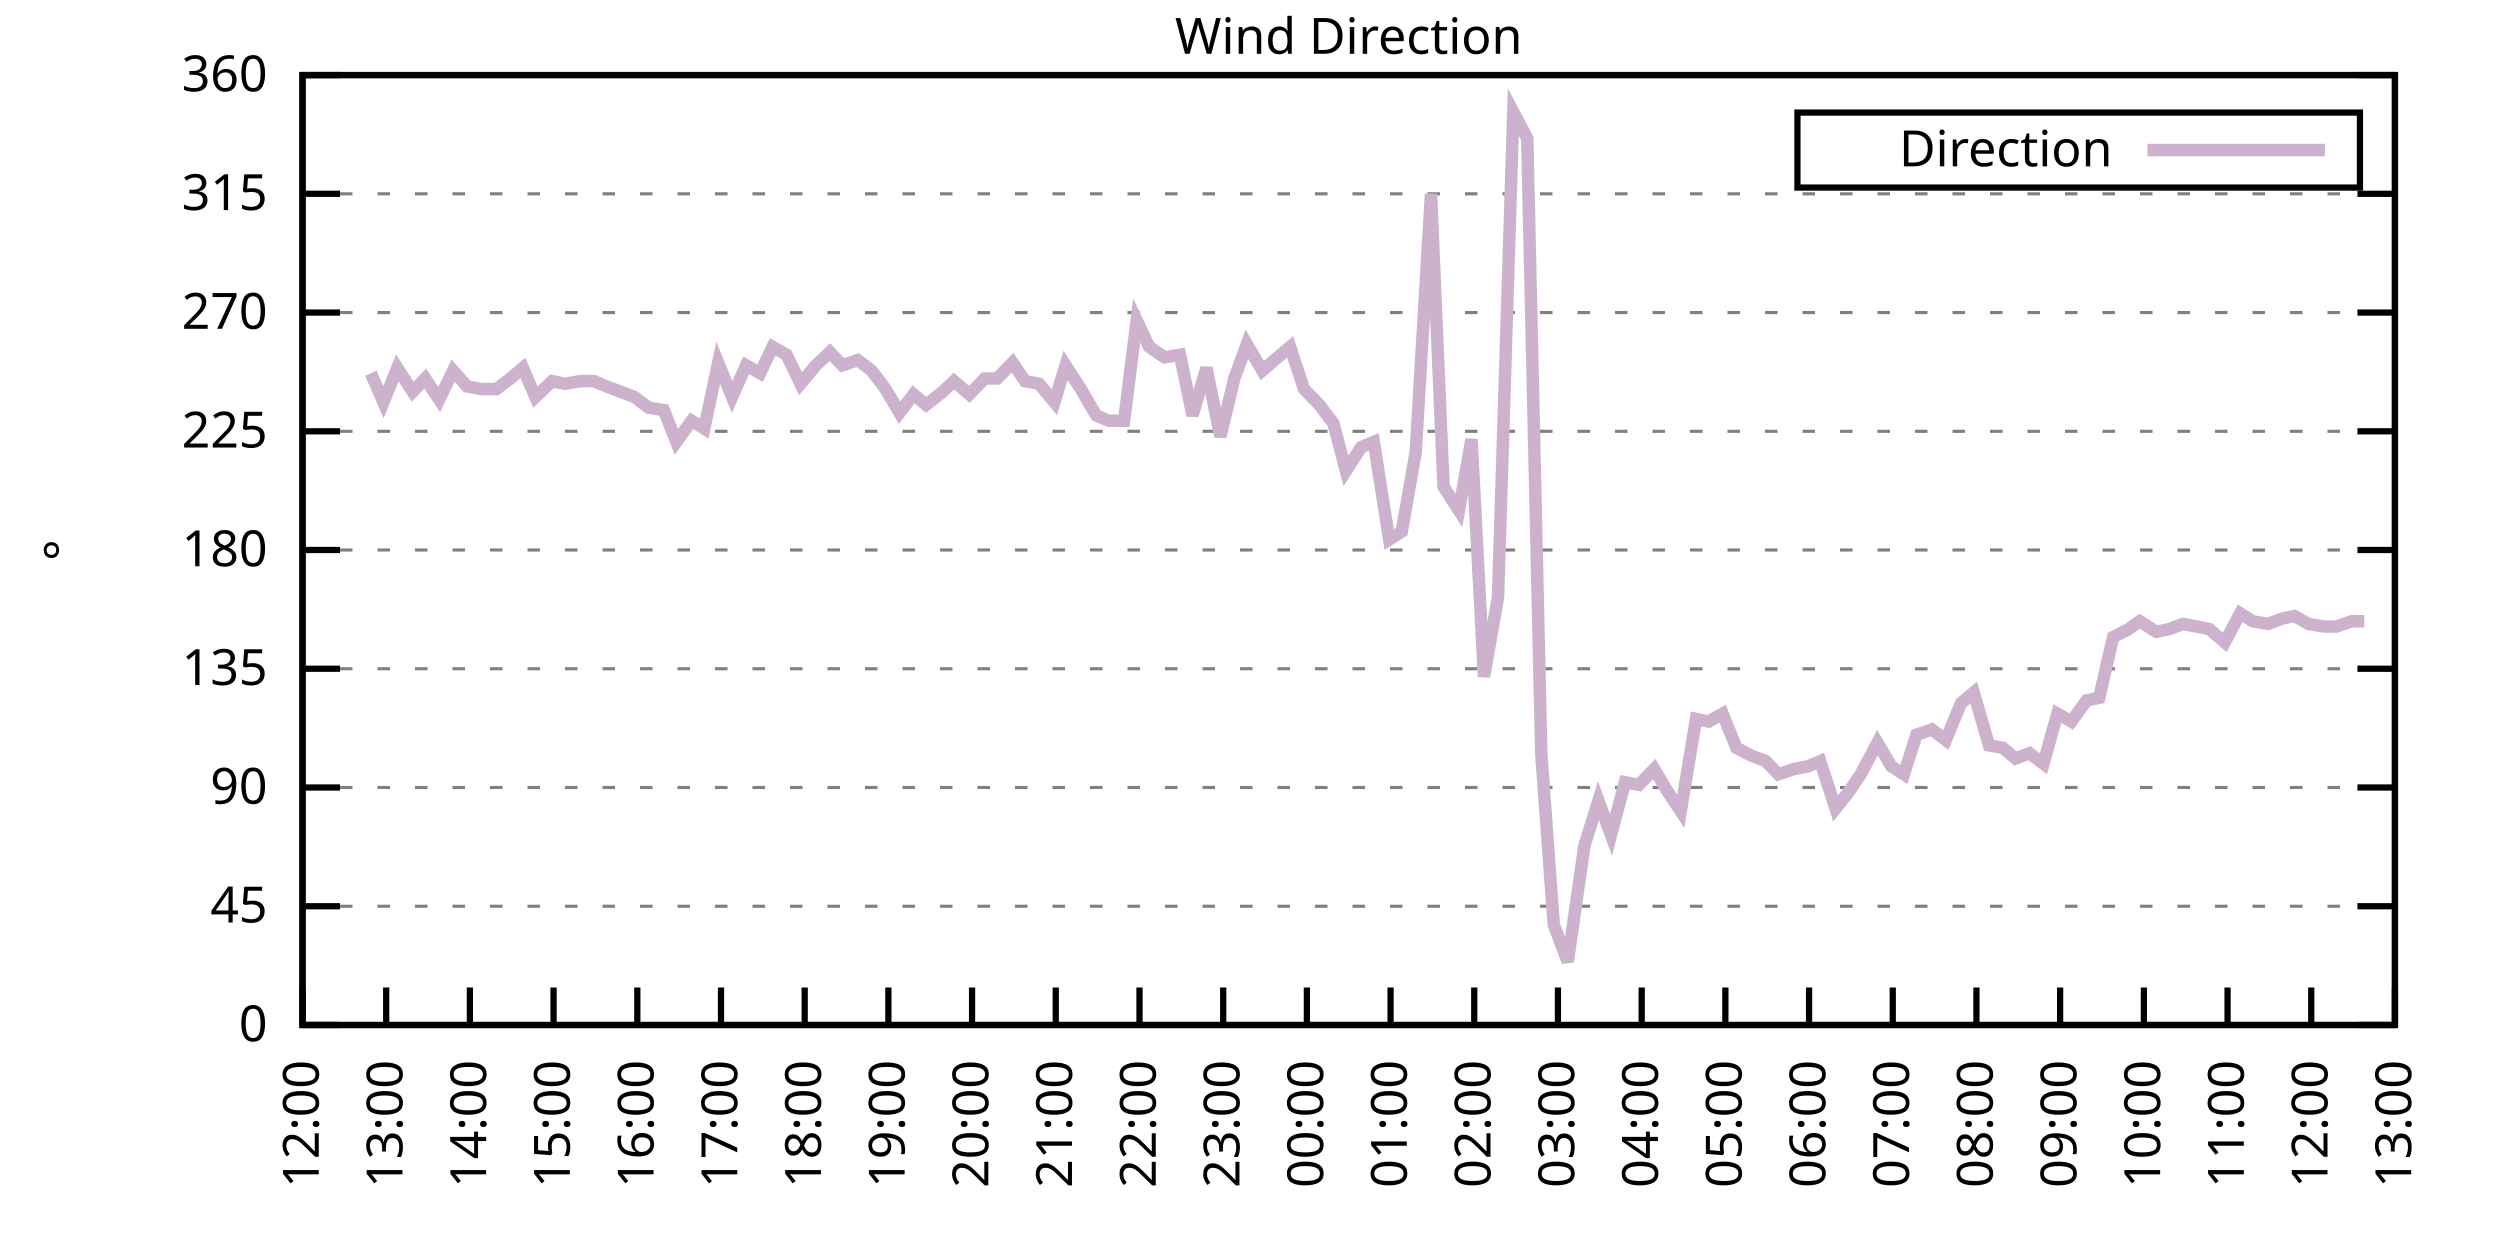
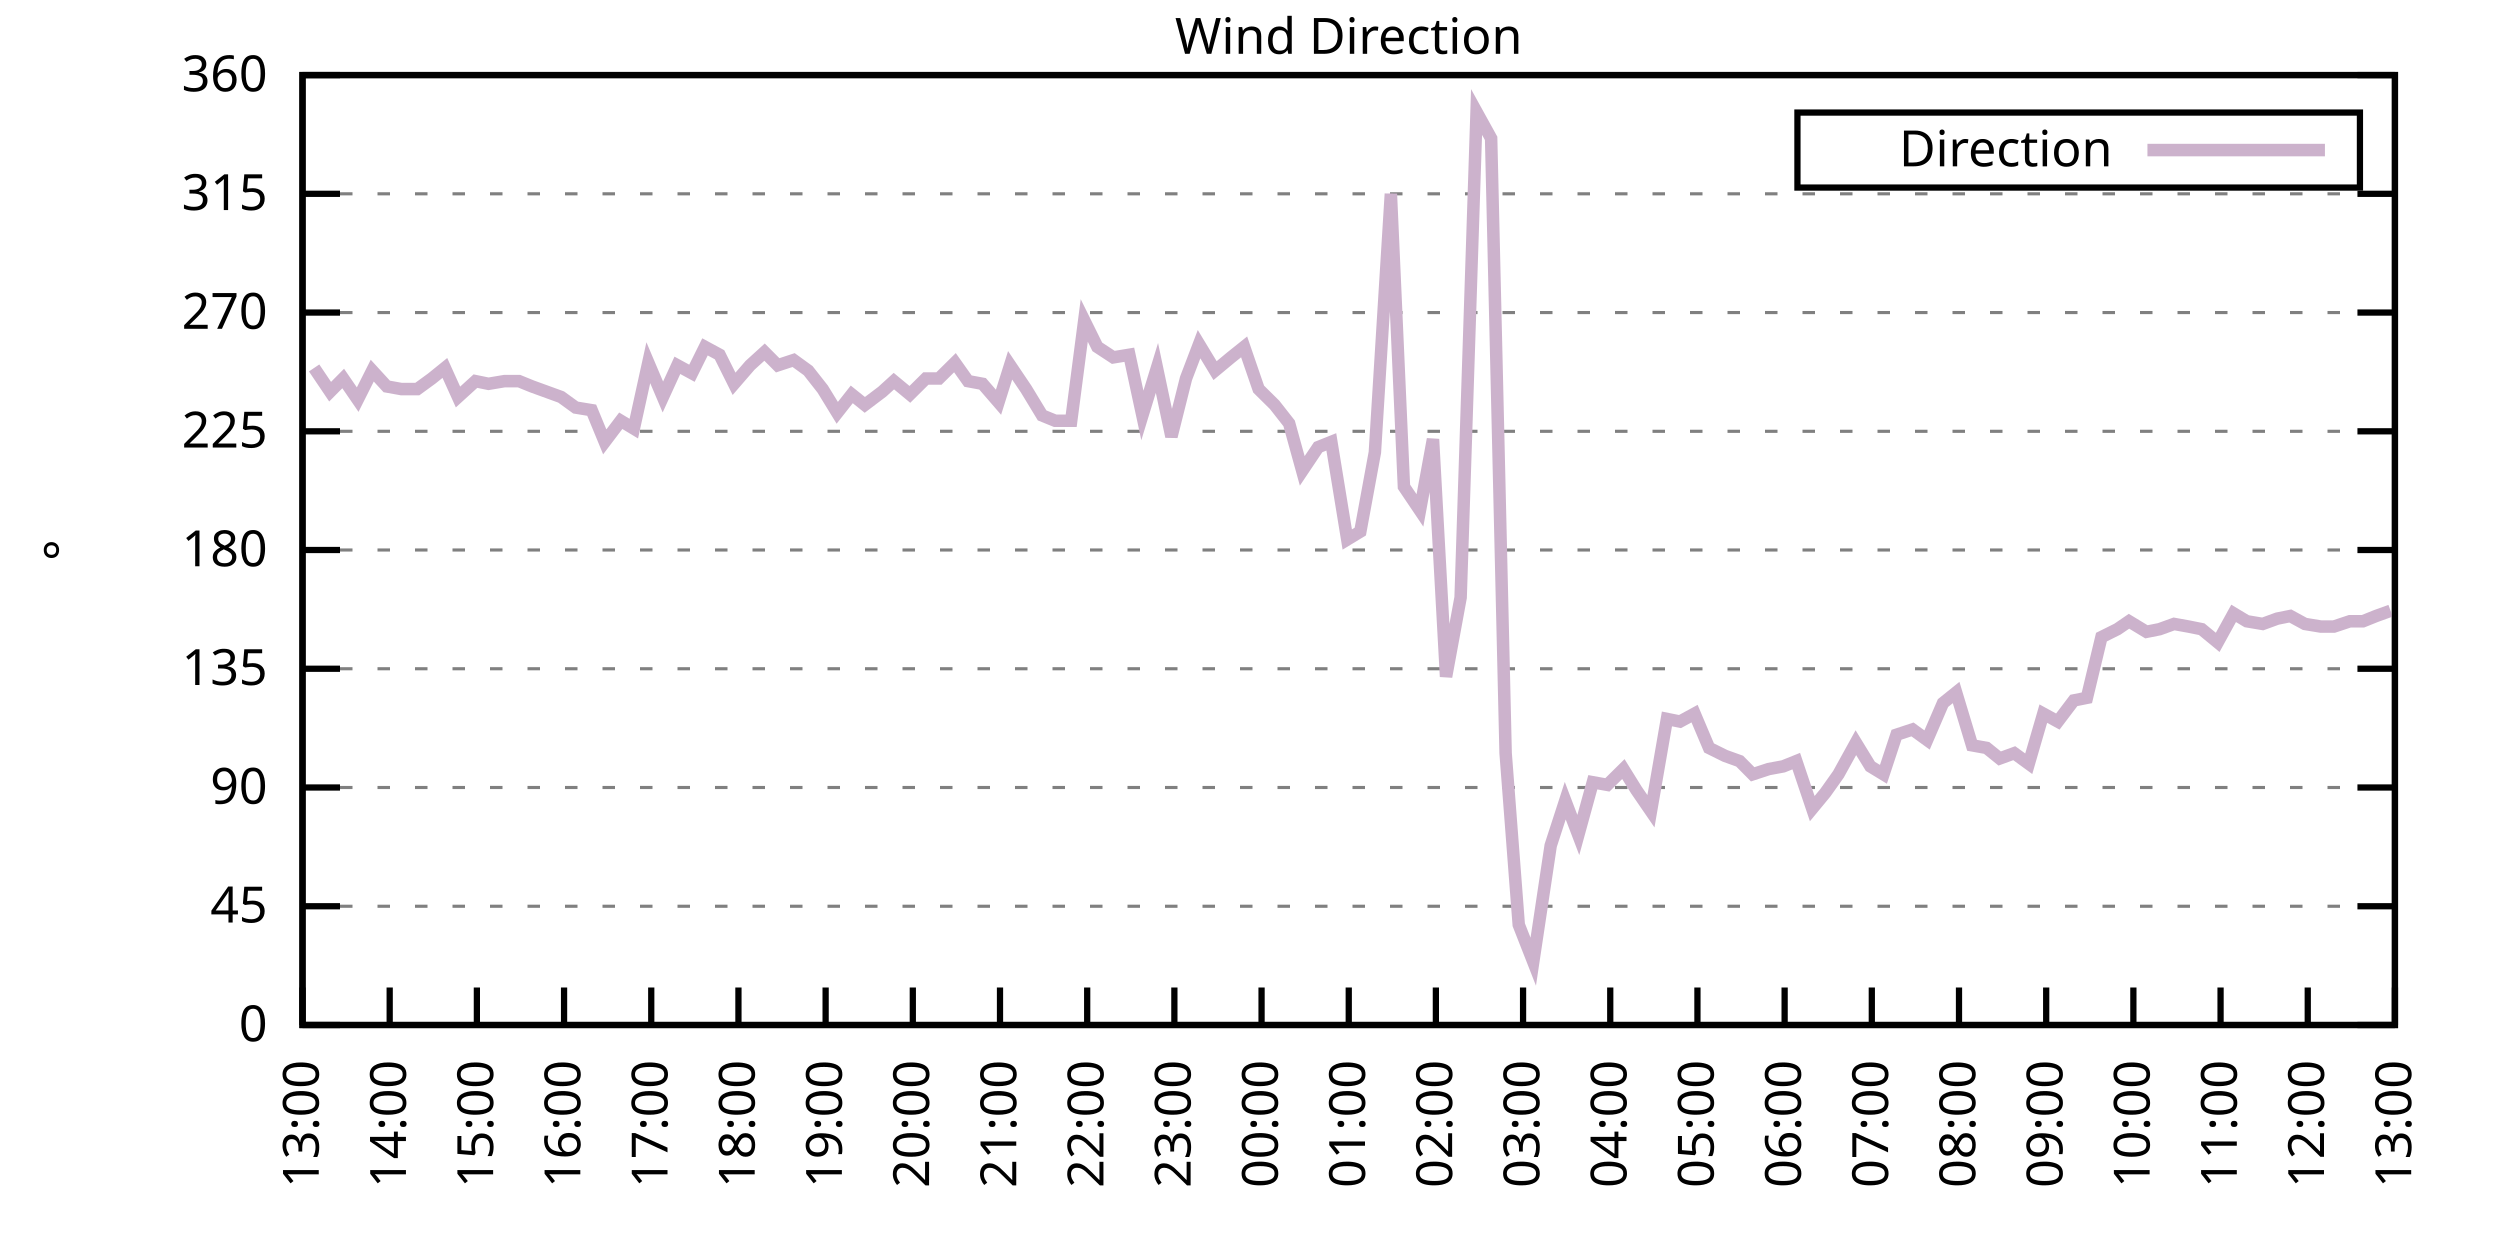
<svg xmlns="http://www.w3.org/2000/svg" xmlns:xlink="http://www.w3.org/1999/xlink" width="400" height="200" viewBox="0 0 400 200">
  <g id="gnuplot_canvas">
    <rect x="0" y="0" width="400" height="200" fill="none" />
    <defs>
      <circle id="gpDot" r="0.5" stroke-width="0.5" stroke="currentColor" />
      <path id="gpPt0" stroke-width="0.333" stroke="currentColor" d="M-1,0 h2 M0,-1 v2" />
      <path id="gpPt1" stroke-width="0.333" stroke="currentColor" d="M-1,-1 L1,1 M1,-1 L-1,1" />
      <path id="gpPt2" stroke-width="0.333" stroke="currentColor" d="M-1,0 L1,0 M0,-1 L0,1 M-1,-1 L1,1 M-1,1 L1,-1" />
      <rect id="gpPt3" stroke-width="0.333" stroke="currentColor" x="-1" y="-1" width="2" height="2" />
      <rect id="gpPt4" stroke-width="0.333" stroke="currentColor" fill="currentColor" x="-1" y="-1" width="2" height="2" />
      <circle id="gpPt5" stroke-width="0.333" stroke="currentColor" cx="0" cy="0" r="1" />
      <use xlink:href="#gpPt5" id="gpPt6" fill="currentColor" stroke="none" />
      <path id="gpPt7" stroke-width="0.333" stroke="currentColor" d="M0,-1.33 L-1.33,0.67 L1.33,0.67 z" />
      <use xlink:href="#gpPt7" id="gpPt8" fill="currentColor" stroke="none" />
      <use xlink:href="#gpPt7" id="gpPt9" stroke="currentColor" transform="rotate(180)" />
      <use xlink:href="#gpPt9" id="gpPt10" fill="currentColor" stroke="none" />
      <use xlink:href="#gpPt3" id="gpPt11" stroke="currentColor" transform="rotate(45)" />
      <use xlink:href="#gpPt11" id="gpPt12" fill="currentColor" stroke="none" />
      <path id="gpPt13" stroke-width="0.333" stroke="currentColor" d="M0,1.330 L1.265,0.411 L0.782,-1.067 L-0.782,-1.076 L-1.265,0.411 z" />
      <use xlink:href="#gpPt13" id="gpPt14" fill="currentColor" stroke="none" />
      <filter id="textbox" filterUnits="objectBoundingBox" x="0" y="0" height="1" width="1">
        <feFlood flood-color="white" flood-opacity="1" result="bgnd" />
        <feComposite in="SourceGraphic" in2="bgnd" operator="atop" />
      </filter>
      <filter id="greybox" filterUnits="objectBoundingBox" x="0" y="0" height="1" width="1">
        <feFlood flood-color="lightgrey" flood-opacity="1" result="grey" />
        <feComposite in="SourceGraphic" in2="grey" operator="atop" />
      </filter>
    </defs>
    <g fill="none" color="white" stroke="currentColor" stroke-width="1.00" stroke-linecap="butt" stroke-linejoin="miter">
</g>
    <g fill="none" color="black" stroke="currentColor" stroke-width="1.00" stroke-linecap="butt" stroke-linejoin="miter">
      <g stroke="none" shape-rendering="crispEdges">
        <polygon fill="rgb(255, 255, 255)" points="48.40,164.00 383.18,164.00 383.18,12.02 48.40,12.02 " />
      </g>
    </g>
    <g fill="none" color="black" stroke="currentColor" stroke-width="1.00" stroke-linecap="butt" stroke-linejoin="miter">
</g>
    <g fill="none" color="black" stroke="black" stroke-width="0.50" stroke-linecap="butt" stroke-linejoin="miter">
</g>
    <g fill="none" color="gray" stroke="currentColor" stroke-width="0.50" stroke-linecap="butt" stroke-linejoin="miter">
      <path stroke="gray" stroke-dasharray="2,4" class="gridline" d="M48.40,164.00 L383.19,164.00  " />
    </g>
    <g fill="none" color="gray" stroke="gray" stroke-width="1.00" stroke-linecap="butt" stroke-linejoin="miter">
</g>
    <g fill="none" color="black" stroke="currentColor" stroke-width="1.00" stroke-linecap="butt" stroke-linejoin="miter">
      <path stroke="black" d="M48.40,164.00 L54.40,164.00 M383.19,164.00 L377.19,164.00  " />
      <g transform="translate(42.80,166.60)" stroke="none" fill="black" font-family="Sans" font-size="8.00" text-anchor="end">
        <text>
          <tspan font-family="Sans"> 0</tspan>
        </text>
      </g>
    </g>
    <g fill="none" color="black" stroke="currentColor" stroke-width="1.00" stroke-linecap="butt" stroke-linejoin="miter">
</g>
    <g fill="none" color="black" stroke="black" stroke-width="0.50" stroke-linecap="butt" stroke-linejoin="miter">
</g>
    <g fill="none" color="gray" stroke="currentColor" stroke-width="0.50" stroke-linecap="butt" stroke-linejoin="miter">
      <path stroke="gray" stroke-dasharray="2,4" class="gridline" d="M48.40,145.00 L383.19,145.00  " />
    </g>
    <g fill="none" color="gray" stroke="gray" stroke-width="1.00" stroke-linecap="butt" stroke-linejoin="miter">
</g>
    <g fill="none" color="black" stroke="currentColor" stroke-width="1.00" stroke-linecap="butt" stroke-linejoin="miter">
      <path stroke="black" d="M48.40,145.00 L54.40,145.00 M383.19,145.00 L377.19,145.00  " />
      <g transform="translate(42.80,147.60)" stroke="none" fill="black" font-family="Sans" font-size="8.00" text-anchor="end">
        <text>
          <tspan font-family="Sans"> 45</tspan>
        </text>
      </g>
    </g>
    <g fill="none" color="black" stroke="currentColor" stroke-width="1.00" stroke-linecap="butt" stroke-linejoin="miter">
</g>
    <g fill="none" color="black" stroke="black" stroke-width="0.50" stroke-linecap="butt" stroke-linejoin="miter">
</g>
    <g fill="none" color="gray" stroke="currentColor" stroke-width="0.50" stroke-linecap="butt" stroke-linejoin="miter">
      <path stroke="gray" stroke-dasharray="2,4" class="gridline" d="M48.40,126.00 L383.19,126.00  " />
    </g>
    <g fill="none" color="gray" stroke="gray" stroke-width="1.00" stroke-linecap="butt" stroke-linejoin="miter">
</g>
    <g fill="none" color="black" stroke="currentColor" stroke-width="1.00" stroke-linecap="butt" stroke-linejoin="miter">
      <path stroke="black" d="M48.40,126.00 L54.40,126.00 M383.19,126.00 L377.19,126.00  " />
      <g transform="translate(42.80,128.60)" stroke="none" fill="black" font-family="Sans" font-size="8.00" text-anchor="end">
        <text>
          <tspan font-family="Sans"> 90</tspan>
        </text>
      </g>
    </g>
    <g fill="none" color="black" stroke="currentColor" stroke-width="1.00" stroke-linecap="butt" stroke-linejoin="miter">
</g>
    <g fill="none" color="black" stroke="black" stroke-width="0.50" stroke-linecap="butt" stroke-linejoin="miter">
</g>
    <g fill="none" color="gray" stroke="currentColor" stroke-width="0.50" stroke-linecap="butt" stroke-linejoin="miter">
      <path stroke="gray" stroke-dasharray="2,4" class="gridline" d="M48.40,107.00 L383.19,107.00  " />
    </g>
    <g fill="none" color="gray" stroke="gray" stroke-width="1.00" stroke-linecap="butt" stroke-linejoin="miter">
</g>
    <g fill="none" color="black" stroke="currentColor" stroke-width="1.00" stroke-linecap="butt" stroke-linejoin="miter">
      <path stroke="black" d="M48.40,107.00 L54.40,107.00 M383.19,107.00 L377.19,107.00  " />
      <g transform="translate(42.80,109.60)" stroke="none" fill="black" font-family="Sans" font-size="8.00" text-anchor="end">
        <text>
          <tspan font-family="Sans"> 135</tspan>
        </text>
      </g>
    </g>
    <g fill="none" color="black" stroke="currentColor" stroke-width="1.00" stroke-linecap="butt" stroke-linejoin="miter">
</g>
    <g fill="none" color="black" stroke="black" stroke-width="0.50" stroke-linecap="butt" stroke-linejoin="miter">
</g>
    <g fill="none" color="gray" stroke="currentColor" stroke-width="0.50" stroke-linecap="butt" stroke-linejoin="miter">
      <path stroke="gray" stroke-dasharray="2,4" class="gridline" d="M48.40,88.00 L383.19,88.00  " />
    </g>
    <g fill="none" color="gray" stroke="gray" stroke-width="1.00" stroke-linecap="butt" stroke-linejoin="miter">
</g>
    <g fill="none" color="black" stroke="currentColor" stroke-width="1.00" stroke-linecap="butt" stroke-linejoin="miter">
      <path stroke="black" d="M48.40,88.00 L54.40,88.00 M383.19,88.00 L377.19,88.00  " />
      <g transform="translate(42.80,90.60)" stroke="none" fill="black" font-family="Sans" font-size="8.00" text-anchor="end">
        <text>
          <tspan font-family="Sans"> 180</tspan>
        </text>
      </g>
    </g>
    <g fill="none" color="black" stroke="currentColor" stroke-width="1.00" stroke-linecap="butt" stroke-linejoin="miter">
</g>
    <g fill="none" color="black" stroke="black" stroke-width="0.50" stroke-linecap="butt" stroke-linejoin="miter">
</g>
    <g fill="none" color="gray" stroke="currentColor" stroke-width="0.50" stroke-linecap="butt" stroke-linejoin="miter">
      <path stroke="gray" stroke-dasharray="2,4" class="gridline" d="M48.40,69.01 L383.19,69.01  " />
    </g>
    <g fill="none" color="gray" stroke="gray" stroke-width="1.00" stroke-linecap="butt" stroke-linejoin="miter">
</g>
    <g fill="none" color="black" stroke="currentColor" stroke-width="1.00" stroke-linecap="butt" stroke-linejoin="miter">
      <path stroke="black" d="M48.40,69.01 L54.40,69.01 M383.19,69.01 L377.19,69.01  " />
      <g transform="translate(42.80,71.61)" stroke="none" fill="black" font-family="Sans" font-size="8.00" text-anchor="end">
        <text>
          <tspan font-family="Sans"> 225</tspan>
        </text>
      </g>
    </g>
    <g fill="none" color="black" stroke="currentColor" stroke-width="1.00" stroke-linecap="butt" stroke-linejoin="miter">
</g>
    <g fill="none" color="black" stroke="black" stroke-width="0.50" stroke-linecap="butt" stroke-linejoin="miter">
</g>
    <g fill="none" color="gray" stroke="currentColor" stroke-width="0.50" stroke-linecap="butt" stroke-linejoin="miter">
      <path stroke="gray" stroke-dasharray="2,4" class="gridline" d="M48.40,50.01 L383.19,50.01  " />
    </g>
    <g fill="none" color="gray" stroke="gray" stroke-width="1.00" stroke-linecap="butt" stroke-linejoin="miter">
</g>
    <g fill="none" color="black" stroke="currentColor" stroke-width="1.00" stroke-linecap="butt" stroke-linejoin="miter">
      <path stroke="black" d="M48.40,50.01 L54.40,50.01 M383.19,50.01 L377.19,50.01  " />
      <g transform="translate(42.80,52.61)" stroke="none" fill="black" font-family="Sans" font-size="8.00" text-anchor="end">
        <text>
          <tspan font-family="Sans"> 270</tspan>
        </text>
      </g>
    </g>
    <g fill="none" color="black" stroke="currentColor" stroke-width="1.00" stroke-linecap="butt" stroke-linejoin="miter">
</g>
    <g fill="none" color="black" stroke="black" stroke-width="0.50" stroke-linecap="butt" stroke-linejoin="miter">
</g>
    <g fill="none" color="gray" stroke="currentColor" stroke-width="0.50" stroke-linecap="butt" stroke-linejoin="miter">
      <path stroke="gray" stroke-dasharray="2,4" class="gridline" d="M48.40,31.01 L383.19,31.01  " />
    </g>
    <g fill="none" color="gray" stroke="gray" stroke-width="1.00" stroke-linecap="butt" stroke-linejoin="miter">
</g>
    <g fill="none" color="black" stroke="currentColor" stroke-width="1.00" stroke-linecap="butt" stroke-linejoin="miter">
      <path stroke="black" d="M48.40,31.01 L54.40,31.01 M383.19,31.01 L377.19,31.01  " />
      <g transform="translate(42.80,33.61)" stroke="none" fill="black" font-family="Sans" font-size="8.00" text-anchor="end">
        <text>
          <tspan font-family="Sans"> 315</tspan>
        </text>
      </g>
    </g>
    <g fill="none" color="black" stroke="currentColor" stroke-width="1.00" stroke-linecap="butt" stroke-linejoin="miter">
</g>
    <g fill="none" color="black" stroke="black" stroke-width="0.50" stroke-linecap="butt" stroke-linejoin="miter">
</g>
    <g fill="none" color="gray" stroke="currentColor" stroke-width="0.50" stroke-linecap="butt" stroke-linejoin="miter">
      <path stroke="gray" stroke-dasharray="2,4" class="gridline" d="M48.40,12.01 L383.19,12.01  " />
    </g>
    <g fill="none" color="gray" stroke="gray" stroke-width="1.00" stroke-linecap="butt" stroke-linejoin="miter">
</g>
    <g fill="none" color="black" stroke="currentColor" stroke-width="1.00" stroke-linecap="butt" stroke-linejoin="miter">
      <path stroke="black" d="M48.40,12.01 L54.40,12.01 M383.19,12.01 L377.19,12.01  " />
      <g transform="translate(42.80,14.61)" stroke="none" fill="black" font-family="Sans" font-size="8.00" text-anchor="end">
        <text>
          <tspan font-family="Sans"> 360</tspan>
        </text>
      </g>
    </g>
    <g fill="none" color="black" stroke="currentColor" stroke-width="1.00" stroke-linecap="butt" stroke-linejoin="miter">
      <path stroke="black" d="M48.40,164.00 L48.40,158.00  " />
      <g transform="translate(51.00,169.60) rotate(270.00)" stroke="none" fill="black" font-family="Sans" font-size="8.00" text-anchor="end">
        <text>
-           <tspan font-family="Sans">12:00</tspan>
-         </text>
-       </g>
-     </g>
-     <g fill="none" color="black" stroke="currentColor" stroke-width="1.00" stroke-linecap="butt" stroke-linejoin="miter">
-       <path stroke="black" d="M61.79,164.00 L61.79,158.00  " />
-       <g transform="translate(64.39,169.60) rotate(270.00)" stroke="none" fill="black" font-family="Sans" font-size="8.00" text-anchor="end">
-         <text>
          <tspan font-family="Sans">13:00</tspan>
        </text>
      </g>
    </g>
    <g fill="none" color="black" stroke="currentColor" stroke-width="1.00" stroke-linecap="butt" stroke-linejoin="miter">
-       <path stroke="black" d="M75.18,164.00 L75.18,158.00  " />
-       <g transform="translate(77.78,169.60) rotate(270.00)" stroke="none" fill="black" font-family="Sans" font-size="8.00" text-anchor="end">
+       <path stroke="black" d="M62.35,164.00 L62.35,158.00  " />
+       <g transform="translate(64.95,169.60) rotate(270.00)" stroke="none" fill="black" font-family="Sans" font-size="8.00" text-anchor="end">
        <text>
          <tspan font-family="Sans">14:00</tspan>
        </text>
      </g>
    </g>
    <g fill="none" color="black" stroke="currentColor" stroke-width="1.00" stroke-linecap="butt" stroke-linejoin="miter">
-       <path stroke="black" d="M88.57,164.00 L88.57,158.00  " />
-       <g transform="translate(91.17,169.60) rotate(270.00)" stroke="none" fill="black" font-family="Sans" font-size="8.00" text-anchor="end">
+       <path stroke="black" d="M76.30,164.00 L76.30,158.00  " />
+       <g transform="translate(78.90,169.60) rotate(270.00)" stroke="none" fill="black" font-family="Sans" font-size="8.00" text-anchor="end">
        <text>
          <tspan font-family="Sans">15:00</tspan>
        </text>
      </g>
    </g>
    <g fill="none" color="black" stroke="currentColor" stroke-width="1.00" stroke-linecap="butt" stroke-linejoin="miter">
-       <path stroke="black" d="M101.97,164.00 L101.97,158.00  " />
-       <g transform="translate(104.57,169.60) rotate(270.00)" stroke="none" fill="black" font-family="Sans" font-size="8.00" text-anchor="end">
+       <path stroke="black" d="M90.25,164.00 L90.25,158.00  " />
+       <g transform="translate(92.85,169.60) rotate(270.00)" stroke="none" fill="black" font-family="Sans" font-size="8.00" text-anchor="end">
        <text>
          <tspan font-family="Sans">16:00</tspan>
        </text>
      </g>
    </g>
    <g fill="none" color="black" stroke="currentColor" stroke-width="1.00" stroke-linecap="butt" stroke-linejoin="miter">
-       <path stroke="black" d="M115.36,164.00 L115.36,158.00  " />
-       <g transform="translate(117.96,169.60) rotate(270.00)" stroke="none" fill="black" font-family="Sans" font-size="8.00" text-anchor="end">
+       <path stroke="black" d="M104.20,164.00 L104.20,158.00  " />
+       <g transform="translate(106.80,169.60) rotate(270.00)" stroke="none" fill="black" font-family="Sans" font-size="8.00" text-anchor="end">
        <text>
          <tspan font-family="Sans">17:00</tspan>
        </text>
      </g>
    </g>
    <g fill="none" color="black" stroke="currentColor" stroke-width="1.00" stroke-linecap="butt" stroke-linejoin="miter">
-       <path stroke="black" d="M128.75,164.00 L128.75,158.00  " />
-       <g transform="translate(131.35,169.60) rotate(270.00)" stroke="none" fill="black" font-family="Sans" font-size="8.00" text-anchor="end">
+       <path stroke="black" d="M118.15,164.00 L118.15,158.00  " />
+       <g transform="translate(120.75,169.60) rotate(270.00)" stroke="none" fill="black" font-family="Sans" font-size="8.00" text-anchor="end">
        <text>
          <tspan font-family="Sans">18:00</tspan>
        </text>
      </g>
    </g>
    <g fill="none" color="black" stroke="currentColor" stroke-width="1.00" stroke-linecap="butt" stroke-linejoin="miter">
-       <path stroke="black" d="M142.14,164.00 L142.14,158.00  " />
-       <g transform="translate(144.74,169.60) rotate(270.00)" stroke="none" fill="black" font-family="Sans" font-size="8.00" text-anchor="end">
+       <path stroke="black" d="M132.10,164.00 L132.10,158.00  " />
+       <g transform="translate(134.70,169.60) rotate(270.00)" stroke="none" fill="black" font-family="Sans" font-size="8.00" text-anchor="end">
        <text>
          <tspan font-family="Sans">19:00</tspan>
        </text>
      </g>
    </g>
    <g fill="none" color="black" stroke="currentColor" stroke-width="1.00" stroke-linecap="butt" stroke-linejoin="miter">
-       <path stroke="black" d="M155.53,164.00 L155.53,158.00  " />
-       <g transform="translate(158.13,169.60) rotate(270.00)" stroke="none" fill="black" font-family="Sans" font-size="8.00" text-anchor="end">
+       <path stroke="black" d="M146.05,164.00 L146.05,158.00  " />
+       <g transform="translate(148.65,169.60) rotate(270.00)" stroke="none" fill="black" font-family="Sans" font-size="8.00" text-anchor="end">
        <text>
          <tspan font-family="Sans">20:00</tspan>
        </text>
      </g>
    </g>
    <g fill="none" color="black" stroke="currentColor" stroke-width="1.00" stroke-linecap="butt" stroke-linejoin="miter">
-       <path stroke="black" d="M168.92,164.00 L168.92,158.00  " />
-       <g transform="translate(171.52,169.60) rotate(270.00)" stroke="none" fill="black" font-family="Sans" font-size="8.00" text-anchor="end">
+       <path stroke="black" d="M160.00,164.00 L160.00,158.00  " />
+       <g transform="translate(162.60,169.60) rotate(270.00)" stroke="none" fill="black" font-family="Sans" font-size="8.00" text-anchor="end">
        <text>
          <tspan font-family="Sans">21:00</tspan>
        </text>
      </g>
    </g>
    <g fill="none" color="black" stroke="currentColor" stroke-width="1.00" stroke-linecap="butt" stroke-linejoin="miter">
-       <path stroke="black" d="M182.32,164.00 L182.32,158.00  " />
-       <g transform="translate(184.92,169.60) rotate(270.00)" stroke="none" fill="black" font-family="Sans" font-size="8.00" text-anchor="end">
+       <path stroke="black" d="M173.95,164.00 L173.95,158.00  " />
+       <g transform="translate(176.55,169.60) rotate(270.00)" stroke="none" fill="black" font-family="Sans" font-size="8.00" text-anchor="end">
        <text>
          <tspan font-family="Sans">22:00</tspan>
        </text>
      </g>
    </g>
    <g fill="none" color="black" stroke="currentColor" stroke-width="1.00" stroke-linecap="butt" stroke-linejoin="miter">
-       <path stroke="black" d="M195.71,164.00 L195.71,158.00  " />
-       <g transform="translate(198.31,169.60) rotate(270.00)" stroke="none" fill="black" font-family="Sans" font-size="8.00" text-anchor="end">
+       <path stroke="black" d="M187.90,164.00 L187.90,158.00  " />
+       <g transform="translate(190.50,169.60) rotate(270.00)" stroke="none" fill="black" font-family="Sans" font-size="8.00" text-anchor="end">
        <text>
          <tspan font-family="Sans">23:00</tspan>
        </text>
      </g>
    </g>
    <g fill="none" color="black" stroke="currentColor" stroke-width="1.00" stroke-linecap="butt" stroke-linejoin="miter">
-       <path stroke="black" d="M209.10,164.00 L209.10,158.00  " />
-       <g transform="translate(211.70,169.60) rotate(270.00)" stroke="none" fill="black" font-family="Sans" font-size="8.00" text-anchor="end">
+       <path stroke="black" d="M201.85,164.00 L201.85,158.00  " />
+       <g transform="translate(204.45,169.60) rotate(270.00)" stroke="none" fill="black" font-family="Sans" font-size="8.00" text-anchor="end">
        <text>
          <tspan font-family="Sans">00:00</tspan>
        </text>
      </g>
    </g>
    <g fill="none" color="black" stroke="currentColor" stroke-width="1.00" stroke-linecap="butt" stroke-linejoin="miter">
-       <path stroke="black" d="M222.49,164.00 L222.49,158.00  " />
-       <g transform="translate(225.09,169.60) rotate(270.00)" stroke="none" fill="black" font-family="Sans" font-size="8.00" text-anchor="end">
+       <path stroke="black" d="M215.80,164.00 L215.80,158.00  " />
+       <g transform="translate(218.40,169.60) rotate(270.00)" stroke="none" fill="black" font-family="Sans" font-size="8.00" text-anchor="end">
        <text>
          <tspan font-family="Sans">01:00</tspan>
        </text>
      </g>
    </g>
    <g fill="none" color="black" stroke="currentColor" stroke-width="1.00" stroke-linecap="butt" stroke-linejoin="miter">
-       <path stroke="black" d="M235.88,164.00 L235.88,158.00  " />
-       <g transform="translate(238.48,169.60) rotate(270.00)" stroke="none" fill="black" font-family="Sans" font-size="8.00" text-anchor="end">
+       <path stroke="black" d="M229.74,164.00 L229.74,158.00  " />
+       <g transform="translate(232.34,169.60) rotate(270.00)" stroke="none" fill="black" font-family="Sans" font-size="8.00" text-anchor="end">
        <text>
          <tspan font-family="Sans">02:00</tspan>
        </text>
      </g>
    </g>
    <g fill="none" color="black" stroke="currentColor" stroke-width="1.00" stroke-linecap="butt" stroke-linejoin="miter">
-       <path stroke="black" d="M249.27,164.00 L249.27,158.00  " />
-       <g transform="translate(251.87,169.60) rotate(270.00)" stroke="none" fill="black" font-family="Sans" font-size="8.00" text-anchor="end">
+       <path stroke="black" d="M243.69,164.00 L243.69,158.00  " />
+       <g transform="translate(246.29,169.60) rotate(270.00)" stroke="none" fill="black" font-family="Sans" font-size="8.00" text-anchor="end">
        <text>
          <tspan font-family="Sans">03:00</tspan>
        </text>
      </g>
    </g>
    <g fill="none" color="black" stroke="currentColor" stroke-width="1.00" stroke-linecap="butt" stroke-linejoin="miter">
-       <path stroke="black" d="M262.67,164.00 L262.67,158.00  " />
-       <g transform="translate(265.27,169.60) rotate(270.00)" stroke="none" fill="black" font-family="Sans" font-size="8.00" text-anchor="end">
+       <path stroke="black" d="M257.64,164.00 L257.64,158.00  " />
+       <g transform="translate(260.24,169.60) rotate(270.00)" stroke="none" fill="black" font-family="Sans" font-size="8.00" text-anchor="end">
        <text>
          <tspan font-family="Sans">04:00</tspan>
        </text>
      </g>
    </g>
    <g fill="none" color="black" stroke="currentColor" stroke-width="1.00" stroke-linecap="butt" stroke-linejoin="miter">
-       <path stroke="black" d="M276.06,164.00 L276.06,158.00  " />
-       <g transform="translate(278.66,169.60) rotate(270.00)" stroke="none" fill="black" font-family="Sans" font-size="8.00" text-anchor="end">
+       <path stroke="black" d="M271.59,164.00 L271.59,158.00  " />
+       <g transform="translate(274.19,169.60) rotate(270.00)" stroke="none" fill="black" font-family="Sans" font-size="8.00" text-anchor="end">
        <text>
          <tspan font-family="Sans">05:00</tspan>
        </text>
      </g>
    </g>
    <g fill="none" color="black" stroke="currentColor" stroke-width="1.00" stroke-linecap="butt" stroke-linejoin="miter">
-       <path stroke="black" d="M289.45,164.00 L289.45,158.00  " />
-       <g transform="translate(292.05,169.60) rotate(270.00)" stroke="none" fill="black" font-family="Sans" font-size="8.00" text-anchor="end">
+       <path stroke="black" d="M285.54,164.00 L285.54,158.00  " />
+       <g transform="translate(288.14,169.60) rotate(270.00)" stroke="none" fill="black" font-family="Sans" font-size="8.00" text-anchor="end">
        <text>
          <tspan font-family="Sans">06:00</tspan>
        </text>
      </g>
    </g>
    <g fill="none" color="black" stroke="currentColor" stroke-width="1.00" stroke-linecap="butt" stroke-linejoin="miter">
-       <path stroke="black" d="M302.84,164.00 L302.84,158.00  " />
-       <g transform="translate(305.44,169.60) rotate(270.00)" stroke="none" fill="black" font-family="Sans" font-size="8.00" text-anchor="end">
+       <path stroke="black" d="M299.49,164.00 L299.49,158.00  " />
+       <g transform="translate(302.09,169.60) rotate(270.00)" stroke="none" fill="black" font-family="Sans" font-size="8.00" text-anchor="end">
        <text>
          <tspan font-family="Sans">07:00</tspan>
        </text>
      </g>
    </g>
    <g fill="none" color="black" stroke="currentColor" stroke-width="1.00" stroke-linecap="butt" stroke-linejoin="miter">
-       <path stroke="black" d="M316.23,164.00 L316.23,158.00  " />
-       <g transform="translate(318.83,169.60) rotate(270.00)" stroke="none" fill="black" font-family="Sans" font-size="8.00" text-anchor="end">
+       <path stroke="black" d="M313.44,164.00 L313.44,158.00  " />
+       <g transform="translate(316.04,169.60) rotate(270.00)" stroke="none" fill="black" font-family="Sans" font-size="8.00" text-anchor="end">
        <text>
          <tspan font-family="Sans">08:00</tspan>
        </text>
      </g>
    </g>
    <g fill="none" color="black" stroke="currentColor" stroke-width="1.00" stroke-linecap="butt" stroke-linejoin="miter">
-       <path stroke="black" d="M329.62,164.00 L329.62,158.00  " />
-       <g transform="translate(332.22,169.60) rotate(270.00)" stroke="none" fill="black" font-family="Sans" font-size="8.00" text-anchor="end">
+       <path stroke="black" d="M327.39,164.00 L327.39,158.00  " />
+       <g transform="translate(329.99,169.60) rotate(270.00)" stroke="none" fill="black" font-family="Sans" font-size="8.00" text-anchor="end">
        <text>
          <tspan font-family="Sans">09:00</tspan>
        </text>
      </g>
    </g>
    <g fill="none" color="black" stroke="currentColor" stroke-width="1.00" stroke-linecap="butt" stroke-linejoin="miter">
-       <path stroke="black" d="M343.02,164.00 L343.02,158.00  " />
-       <g transform="translate(345.62,169.60) rotate(270.00)" stroke="none" fill="black" font-family="Sans" font-size="8.00" text-anchor="end">
+       <path stroke="black" d="M341.34,164.00 L341.34,158.00  " />
+       <g transform="translate(343.94,169.60) rotate(270.00)" stroke="none" fill="black" font-family="Sans" font-size="8.00" text-anchor="end">
        <text>
          <tspan font-family="Sans">10:00</tspan>
        </text>
      </g>
    </g>
    <g fill="none" color="black" stroke="currentColor" stroke-width="1.00" stroke-linecap="butt" stroke-linejoin="miter">
-       <path stroke="black" d="M356.41,164.00 L356.41,158.00  " />
-       <g transform="translate(359.01,169.60) rotate(270.00)" stroke="none" fill="black" font-family="Sans" font-size="8.00" text-anchor="end">
+       <path stroke="black" d="M355.29,164.00 L355.29,158.00  " />
+       <g transform="translate(357.89,169.60) rotate(270.00)" stroke="none" fill="black" font-family="Sans" font-size="8.00" text-anchor="end">
        <text>
          <tspan font-family="Sans">11:00</tspan>
        </text>
      </g>
    </g>
    <g fill="none" color="black" stroke="currentColor" stroke-width="1.00" stroke-linecap="butt" stroke-linejoin="miter">
-       <path stroke="black" d="M369.80,164.00 L369.80,158.00  " />
-       <g transform="translate(372.40,169.60) rotate(270.00)" stroke="none" fill="black" font-family="Sans" font-size="8.00" text-anchor="end">
+       <path stroke="black" d="M369.24,164.00 L369.24,158.00  " />
+       <g transform="translate(371.84,169.60) rotate(270.00)" stroke="none" fill="black" font-family="Sans" font-size="8.00" text-anchor="end">
        <text>
          <tspan font-family="Sans">12:00</tspan>
        </text>
      </g>
    </g>
    <g fill="none" color="black" stroke="currentColor" stroke-width="1.00" stroke-linecap="butt" stroke-linejoin="miter">
      <path stroke="black" d="M383.19,164.00 L383.19,158.00  " />
      <g transform="translate(385.79,169.60) rotate(270.00)" stroke="none" fill="black" font-family="Sans" font-size="8.00" text-anchor="end">
        <text>
          <tspan font-family="Sans">13:00</tspan>
        </text>
      </g>
    </g>
    <g fill="none" color="black" stroke="currentColor" stroke-width="1.00" stroke-linecap="butt" stroke-linejoin="miter">
</g>
    <g fill="none" color="black" stroke="currentColor" stroke-width="1.00" stroke-linecap="butt" stroke-linejoin="miter">
      <path stroke="black" d="M48.40,12.01 L48.40,164.00 L383.19,164.00 L383.19,12.01 L48.40,12.01 Z  " />
    </g>
    <g fill="none" color="black" stroke="currentColor" stroke-width="1.00" stroke-linecap="butt" stroke-linejoin="miter">
</g>
    <g fill="none" color="black" stroke="currentColor" stroke-width="1.00" stroke-linecap="butt" stroke-linejoin="miter">
      <path stroke="black" d="M287.59,30.01 L287.59,18.01 L377.59,18.01 L377.59,30.01 L287.59,30.01 Z  " />
    </g>
    <g id="Wind_direction_plot_1">
      <g fill="none" color="white" stroke="black" stroke-width="2.00" stroke-linecap="butt" stroke-linejoin="miter">
</g>
      <g fill="none" color="black" stroke="currentColor" stroke-width="2.00" stroke-linecap="butt" stroke-linejoin="miter">
        <g transform="translate(337.99,26.61)" stroke="none" fill="black" font-family="Sans" font-size="8.00" text-anchor="end">
          <text>
            <tspan font-family="Sans">Direction</tspan>
          </text>
        </g>
      </g>
      <g fill="none" color="black" stroke="currentColor" stroke-width="2.00" stroke-linecap="butt" stroke-linejoin="miter">
-         <path stroke="rgb(204, 178, 204)" d="M343.59,24.01 L371.99,24.01 M59.34,59.72 L61.35,64.36 L63.58,58.87 L66.03,62.67 L68.04,60.56 L70.27,63.94   L72.50,59.30 L74.74,61.83 L76.97,62.25 L79.42,62.25 L81.66,60.56 L83.66,58.87 L85.67,63.52 L88.35,60.98   L90.36,61.41 L92.82,60.98 L95.05,60.98 L97.06,61.83 L101.52,63.52 L103.75,65.21 L106.21,65.63 L108.22,70.70   L110.67,67.32 L112.68,68.58 L114.91,58.03 L117.14,63.52 L119.38,58.45 L121.61,59.72 L123.62,55.50 L125.85,56.76   L128.08,61.41 L130.54,58.45 L132.77,56.34 L134.78,58.45 L137.23,57.61 L139.46,59.30 L141.69,62.25 L143.93,66.05   L146.16,63.10 L148.17,64.78 L150.85,62.67 L152.63,60.98 L155.09,63.10 L157.54,60.56 L159.55,60.56 L162.01,58.03   L164.01,60.98 L166.25,61.41 L168.70,64.36 L170.49,58.45 L172.94,62.25 L175.40,66.47 L177.41,67.32 L179.86,67.32   L181.87,51.27 L183.88,55.50 L186.33,57.18 L188.79,56.76 L190.80,66.47 L193.03,58.87 L195.26,69.85 L197.49,60.56   L199.50,55.07 L201.96,59.30 L204.41,57.18 L206.42,55.50 L208.65,62.25 L211.11,64.78 L213.34,67.74 L215.35,75.34   L217.80,71.54 L219.81,70.70 L222.27,86.32 L224.28,85.05 L226.51,72.38 L228.96,31.01 L230.97,77.87 L233.43,81.67   L235.44,70.27 L237.44,108.27 L239.68,95.60 L242.13,17.92 L244.36,22.14 L246.60,120.51 L248.60,147.96 L250.84,153.87   L253.51,135.29 L255.75,128.11 L257.76,133.60 L259.99,125.16 L262.22,125.58 L264.67,123.05 L266.68,126.42 L268.92,129.80   L271.37,115.03 L273.38,115.45 L275.61,114.18 L277.84,119.67 L280.30,120.94 L282.53,121.78 L284.54,123.89 L286.99,123.05   L289.23,122.62 L291.23,121.78 L293.69,129.38 L295.70,126.85 L297.71,123.89 L300.39,118.83 L302.62,122.62 L304.63,123.89   L306.63,117.56 L309.09,116.71 L311.32,118.40 L313.78,112.49 L315.79,110.80 L318.24,119.25 L320.47,119.67 L322.48,121.36   L324.71,120.51 L326.95,122.20 L329.18,114.18 L331.41,115.45 L333.86,112.07 L335.87,111.65 L338.10,101.94 L340.56,100.67   L342.35,99.40 L345.02,101.09 L347.03,100.67 L349.26,99.83 L351.50,100.25 L353.51,100.67 L355.96,102.78 L358.42,98.14   L360.42,99.40 L362.88,99.83 L365.11,98.98 L367.12,98.56 L369.35,99.83 L371.81,100.25 L373.82,100.25 L376.27,99.40   L378.28,99.40  " />
+         <path stroke="rgb(204, 178, 204)" d="M343.59,24.01 L371.99,24.01 M50.26,58.87 L52.82,62.67 L54.91,60.56 L57.23,63.94 L59.56,59.30 L61.88,61.83   L64.21,62.25 L66.77,62.25 L69.09,60.56 L71.18,58.87 L73.28,63.52 L76.07,60.98 L78.16,61.41 L80.72,60.98   L83.04,60.98 L85.13,61.83 L89.78,63.52 L92.11,65.21 L94.67,65.63 L96.76,70.70 L99.32,67.32 L101.41,68.58   L103.73,58.03 L106.06,63.52 L108.38,58.45 L110.71,59.72 L112.80,55.50 L115.13,56.76 L117.45,61.41 L120.01,58.45   L122.33,56.34 L124.43,58.45 L126.98,57.61 L129.31,59.30 L131.63,62.25 L133.96,66.05 L136.28,63.10 L138.37,64.78   L141.16,62.67 L143.02,60.98 L145.58,63.10 L148.14,60.56 L150.23,60.56 L152.79,58.03 L154.88,60.98 L157.21,61.41   L159.76,64.36 L161.62,58.45 L164.18,62.25 L166.74,66.47 L168.83,67.32 L171.39,67.32 L173.48,51.27 L175.57,55.50   L178.13,57.18 L180.69,56.76 L182.78,66.47 L185.11,58.87 L187.43,69.85 L189.76,60.56 L191.85,55.07 L194.41,59.30   L196.96,57.18 L199.06,55.50 L201.38,62.25 L203.94,64.78 L206.26,67.74 L208.36,75.34 L210.91,71.54 L213.01,70.70   L215.56,86.32 L217.65,85.05 L219.98,72.38 L222.54,31.01 L224.63,77.87 L227.19,81.67 L229.28,70.27 L231.37,108.27   L233.70,95.60 L236.25,17.92 L238.58,22.14 L240.90,120.51 L243.00,147.96 L245.32,153.87 L248.11,135.29 L250.44,128.11   L252.53,133.60 L254.85,125.16 L257.18,125.58 L259.74,123.05 L261.83,126.42 L264.15,129.80 L266.71,115.03 L268.80,115.45   L271.13,114.18 L273.45,119.67 L276.01,120.94 L278.34,121.78 L280.43,123.89 L282.99,123.05 L285.31,122.62 L287.40,121.78   L289.96,129.38 L292.05,126.85 L294.15,123.89 L296.94,118.83 L299.26,122.62 L301.35,123.89 L303.44,117.56 L306.00,116.71   L308.33,118.40 L310.88,112.49 L312.98,110.80 L315.53,119.25 L317.86,119.67 L319.95,121.36 L322.28,120.51 L324.60,122.20   L326.93,114.18 L329.25,115.45 L331.81,112.07 L333.90,111.65 L336.23,101.94 L338.78,100.67 L340.64,99.40 L343.43,101.09   L345.53,100.67 L347.85,99.83 L350.18,100.25 L352.27,100.67 L354.83,102.78 L357.38,98.14 L359.48,99.40 L362.03,99.83   L364.36,98.98 L366.45,98.56 L368.78,99.83 L371.33,100.25 L373.43,100.25 L375.98,99.40 L378.08,99.40 L380.17,98.56   L382.49,97.72  " />
      </g>
    </g>
    <g fill="none" color="black" stroke="currentColor" stroke-width="2.00" stroke-linecap="butt" stroke-linejoin="miter">
</g>
    <g fill="none" color="black" stroke="black" stroke-width="1.00" stroke-linecap="butt" stroke-linejoin="miter">
</g>
    <g fill="none" color="black" stroke="currentColor" stroke-width="1.00" stroke-linecap="butt" stroke-linejoin="miter">
      <path stroke="black" d="M48.40,12.01 L48.40,164.00 L383.19,164.00 L383.19,12.01 L48.40,12.01 Z  " />
      <g transform="translate(12.80,88.01) rotate(270.00)" stroke="none" fill="black" font-family="Sans" font-size="8.00" text-anchor="middle">
        <text>
          <tspan font-family="Sans">°</tspan>
        </text>
      </g>
    </g>
    <g fill="none" color="black" stroke="currentColor" stroke-width="1.00" stroke-linecap="butt" stroke-linejoin="miter">
</g>
    <g fill="none" color="black" stroke="currentColor" stroke-width="1.00" stroke-linecap="butt" stroke-linejoin="miter">
      <g transform="translate(215.79,8.61)" stroke="none" fill="black" font-family="Sans" font-size="8.00" text-anchor="middle">
        <text>
          <tspan font-family="Sans">Wind Direction</tspan>
        </text>
      </g>
    </g>
    <g fill="none" color="black" stroke="currentColor" stroke-width="1.00" stroke-linecap="butt" stroke-linejoin="miter">
</g>
  </g>
</svg>
